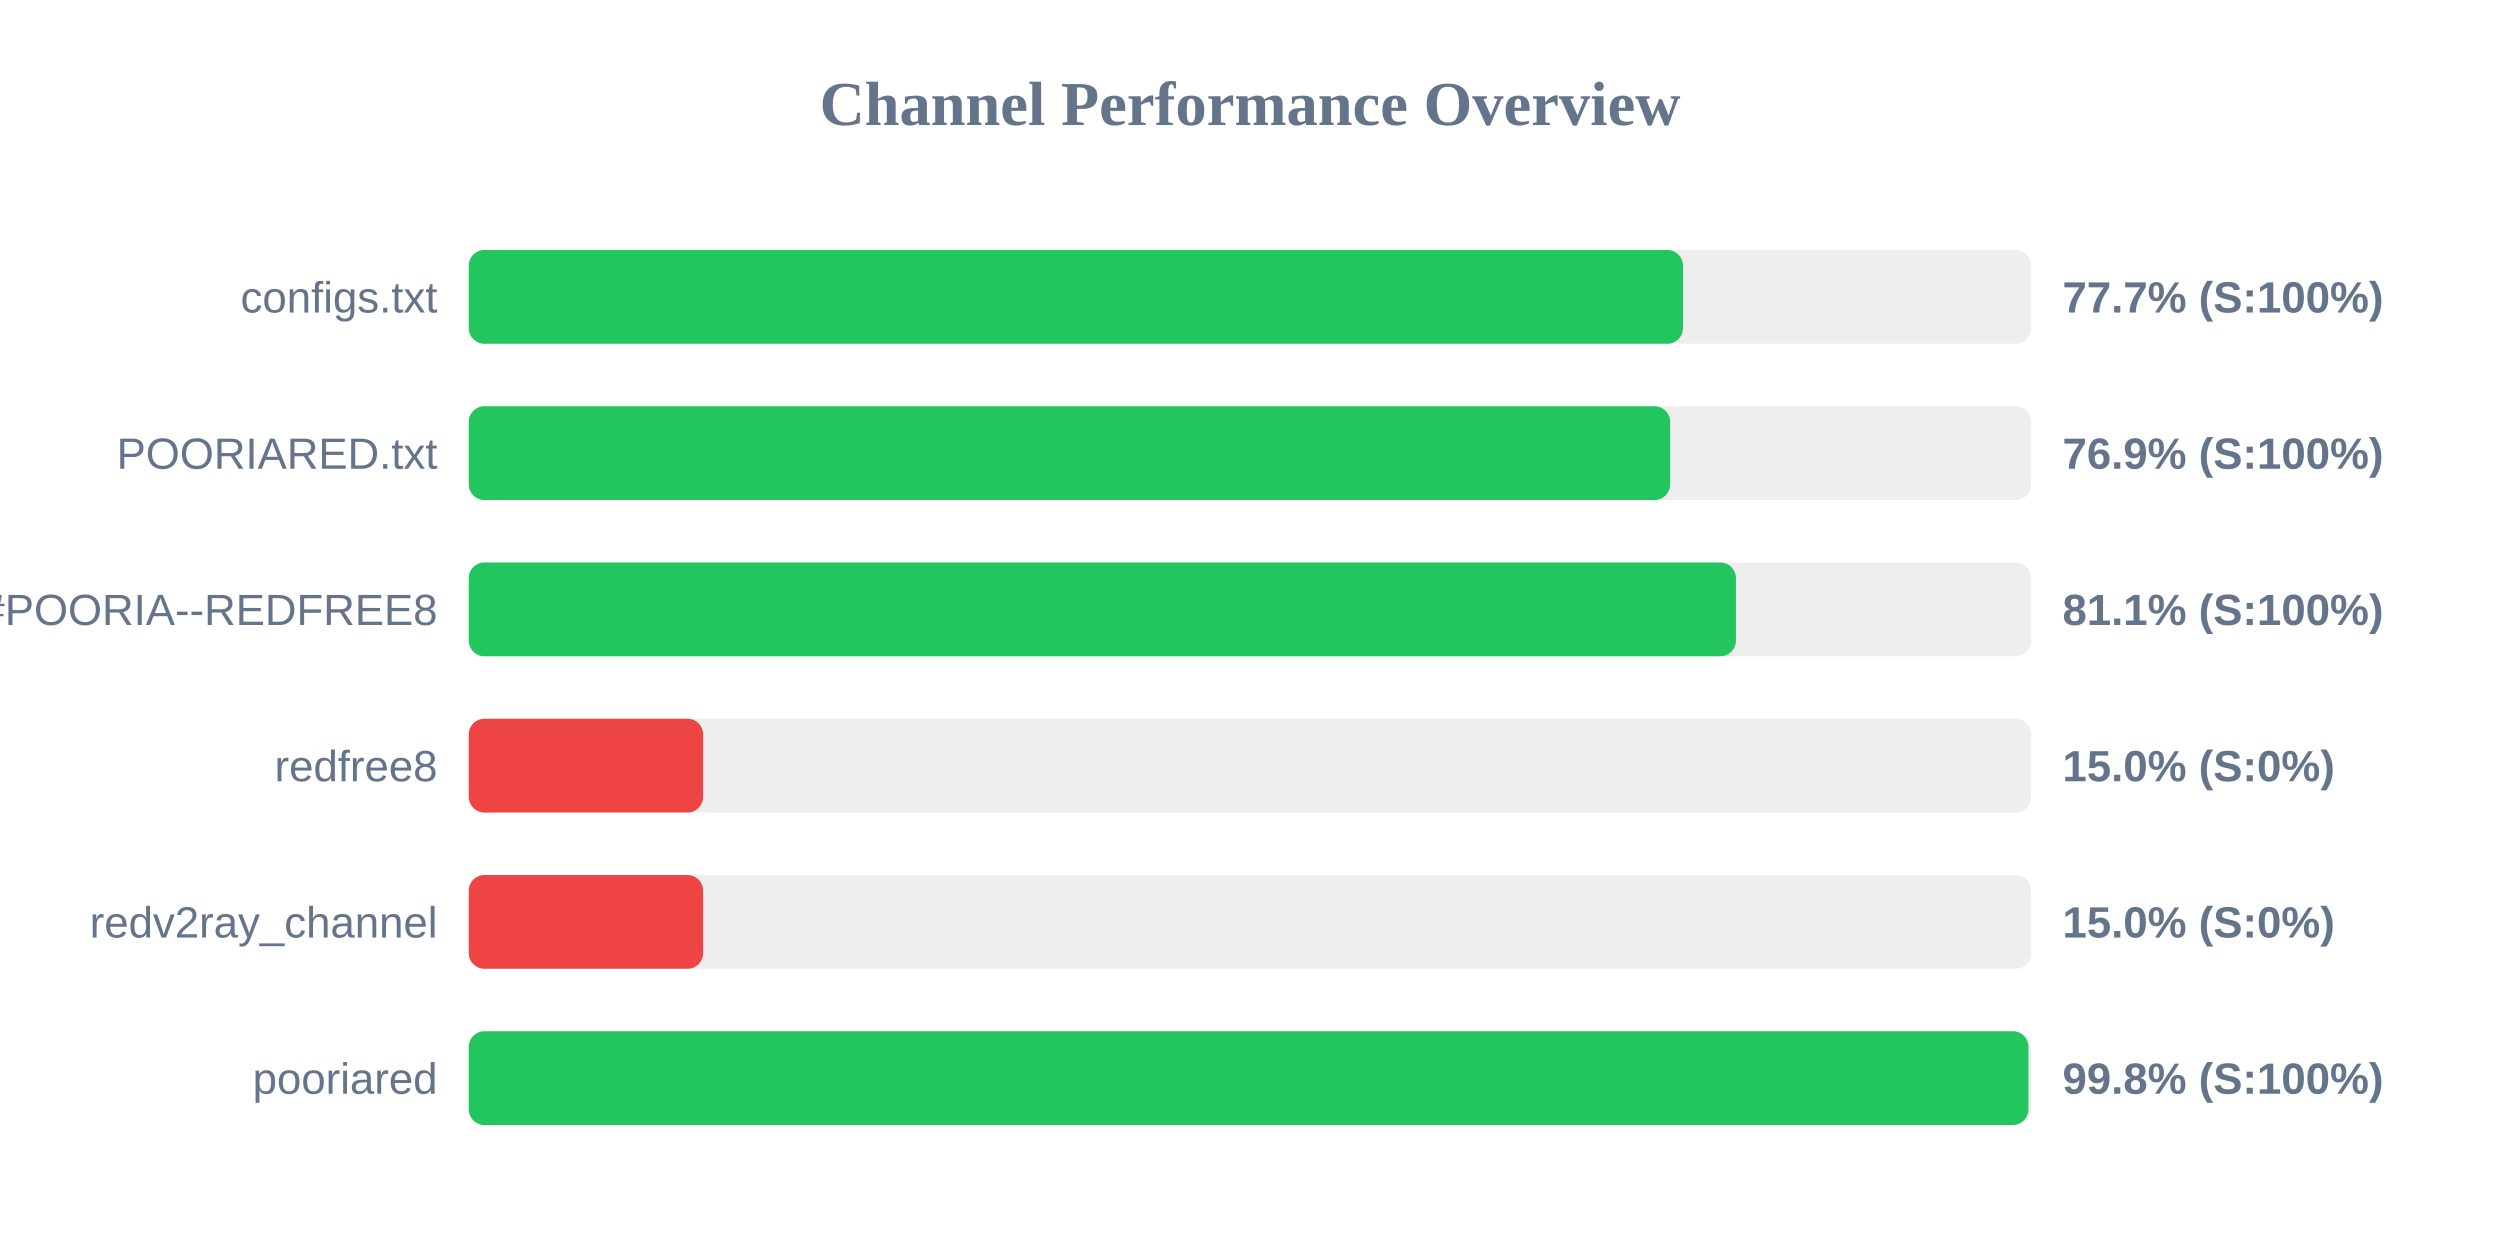
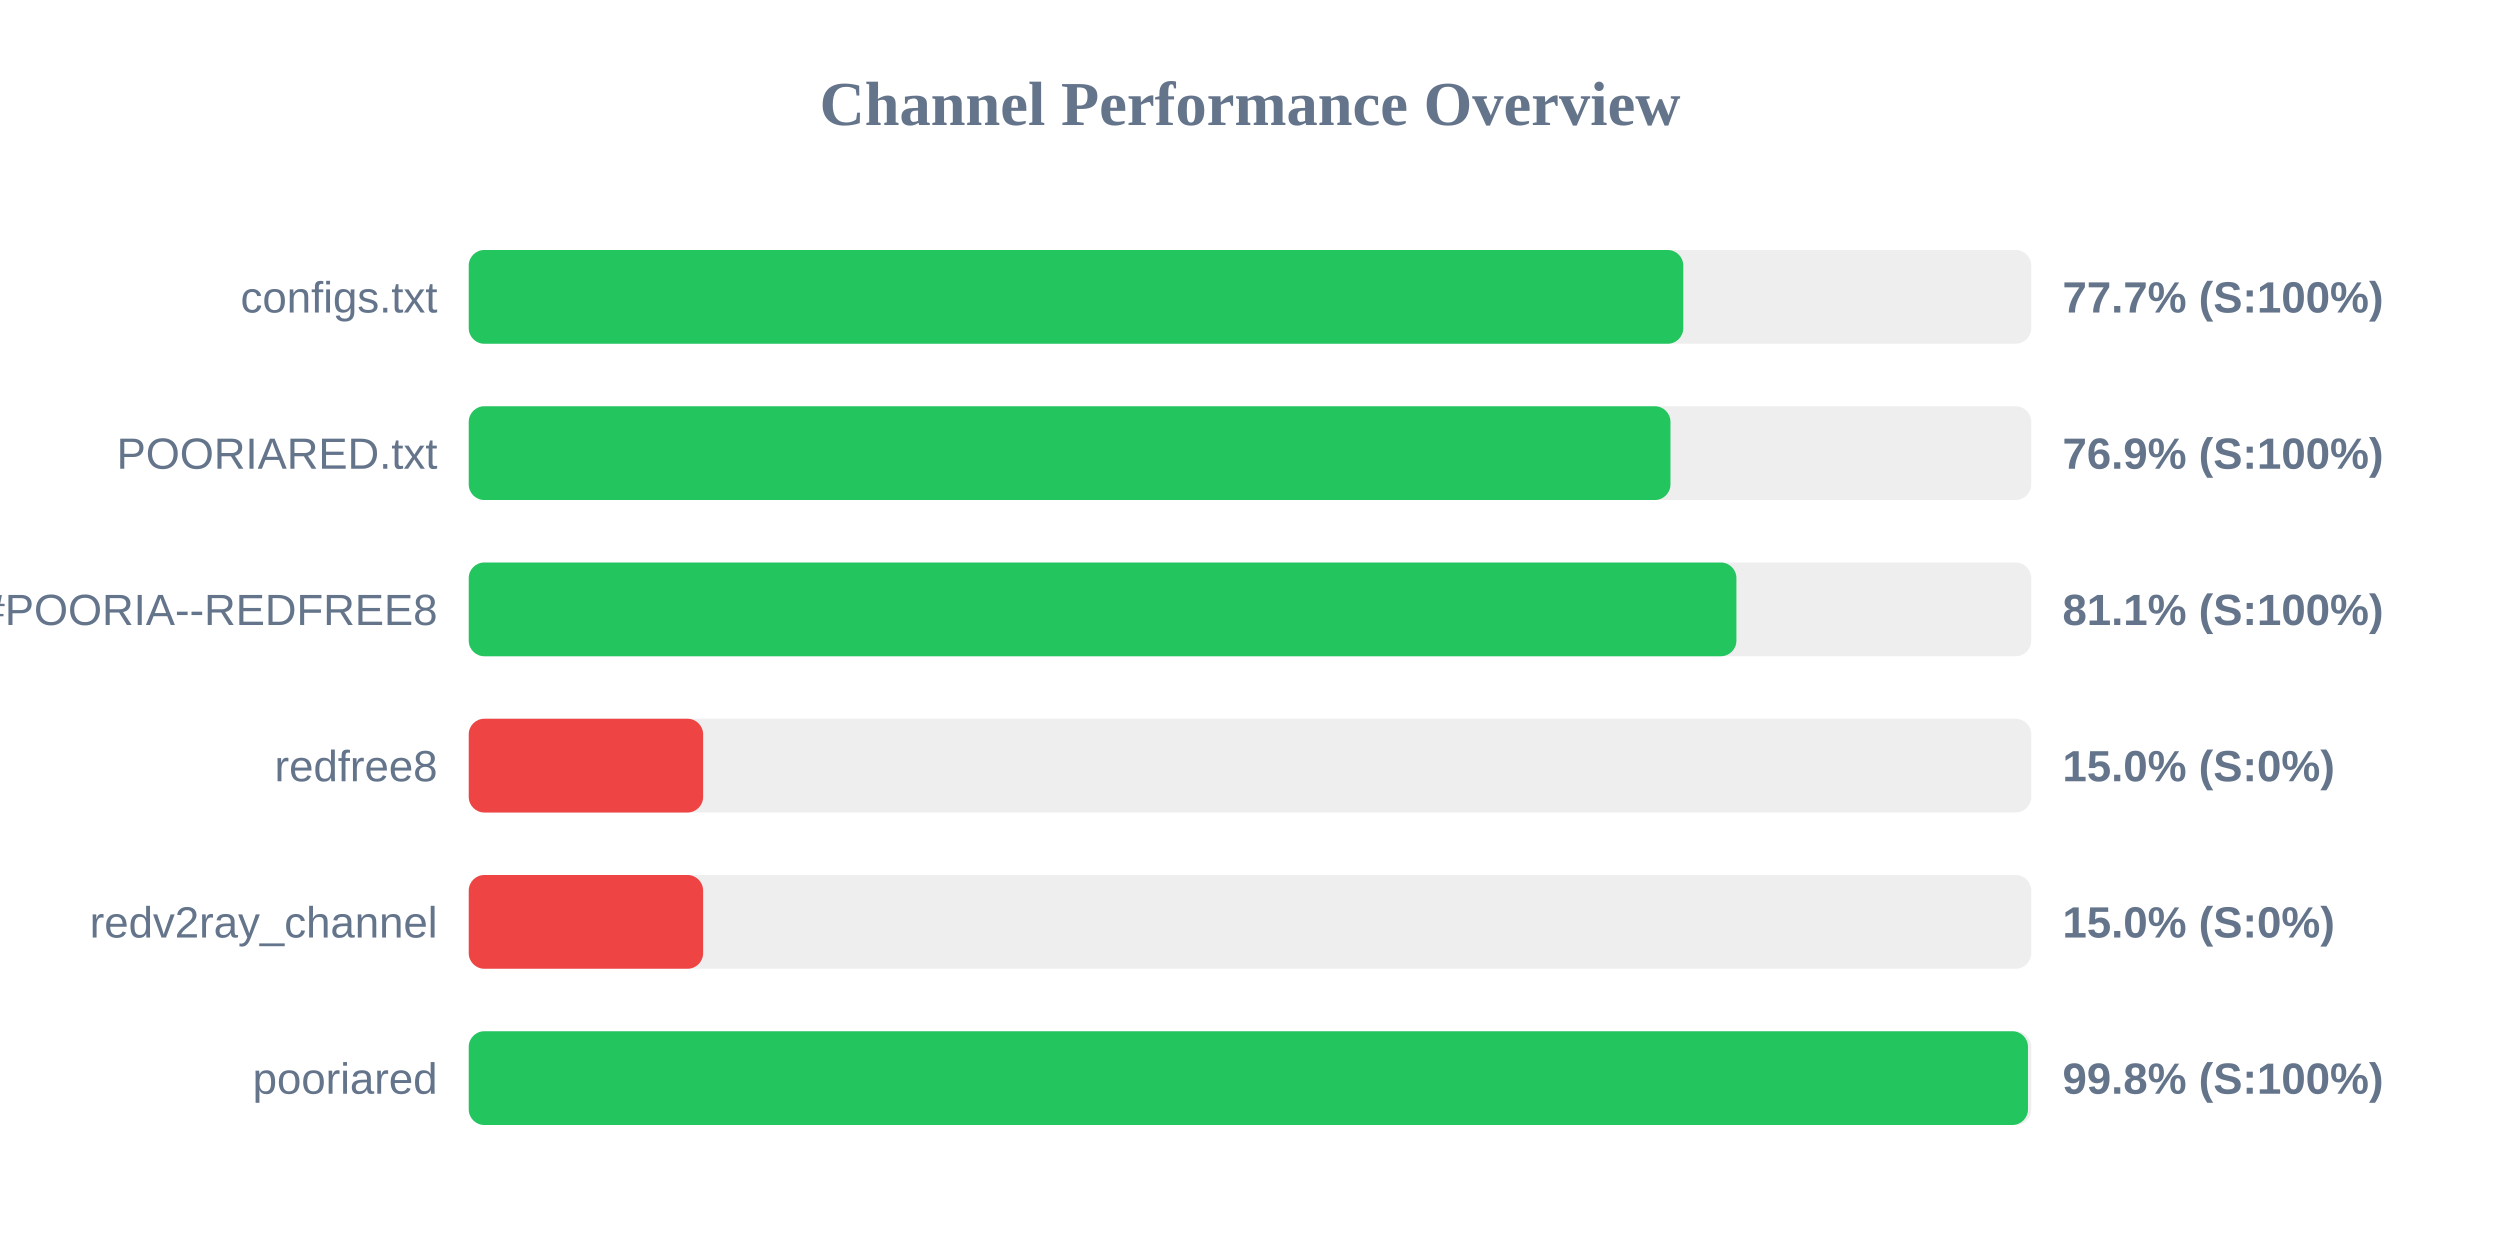
<svg xmlns="http://www.w3.org/2000/svg" width="800" height="400" version="1.1">
  <style>
        .row { font: 14px Arial; fill: #64748b; }
        .score { font: bold 14px Arial; fill: #64748b; }
    </style>
  <text x="400" y="40" text-anchor="middle" font-size="20px" font-weight="bold" fill="#64748b">Channel Performance Overview</text>
  <rect x="150" y="80" width="500" height="30" fill="#eee" rx="5" />
-   <rect x="150" y="80" width="388.55" height="30" fill="#22c55e" rx="5" />
+   <rect x="150" y="80" width="388.65" height="30" fill="#22c55e" rx="5" />
  <text x="140" y="100" text-anchor="end" class="row">configs.txt</text>
  <text x="660" y="100" text-anchor="start" class="score">77.7% (S:100%)</text>
  <rect x="150" y="130" width="500" height="30" fill="#eee" rx="5" />
-   <rect x="150" y="130" width="384.45" height="30" fill="#22c55e" rx="5" />
+   <rect x="150" y="130" width="384.55" height="30" fill="#22c55e" rx="5" />
  <text x="140" y="150" text-anchor="end" class="row">POORIARED.txt</text>
  <text x="660" y="150" text-anchor="start" class="score">76.9% (S:100%)</text>
  <rect x="150" y="180" width="500" height="30" fill="#eee" rx="5" />
-   <rect x="150" y="180" width="405.5" height="30" fill="#22c55e" rx="5" />
+   <rect x="150" y="180" width="405.65" height="30" fill="#22c55e" rx="5" />
  <text x="140" y="200" text-anchor="end" class="row">POORIA--REDFREE8.txt#POORIA--REDFREE8</text>
  <text x="660" y="200" text-anchor="start" class="score">81.1% (S:100%)</text>
  <rect x="150" y="230" width="500" height="30" fill="#eee" rx="5" />
  <rect x="150" y="230" width="75.0" height="30" fill="#ef4444" rx="5" />
  <text x="140" y="250" text-anchor="end" class="row">redfree8</text>
  <text x="660" y="250" text-anchor="start" class="score">15.0% (S:0%)</text>
  <rect x="150" y="280" width="500" height="30" fill="#eee" rx="5" />
  <rect x="150" y="280" width="75.0" height="30" fill="#ef4444" rx="5" />
  <text x="140" y="300" text-anchor="end" class="row">redv2ray_channel</text>
  <text x="660" y="300" text-anchor="start" class="score">15.0% (S:0%)</text>
  <rect x="150" y="330" width="500" height="30" fill="#eee" rx="5" />
-   <rect x="150" y="330" width="499.1" height="30" fill="#22c55e" rx="5" />
+   <rect x="150" y="330" width="498.95" height="30" fill="#22c55e" rx="5" />
  <text x="140" y="350" text-anchor="end" class="row">pooriared</text>
  <text x="660" y="350" text-anchor="start" class="score">99.8% (S:100%)</text>
</svg>
